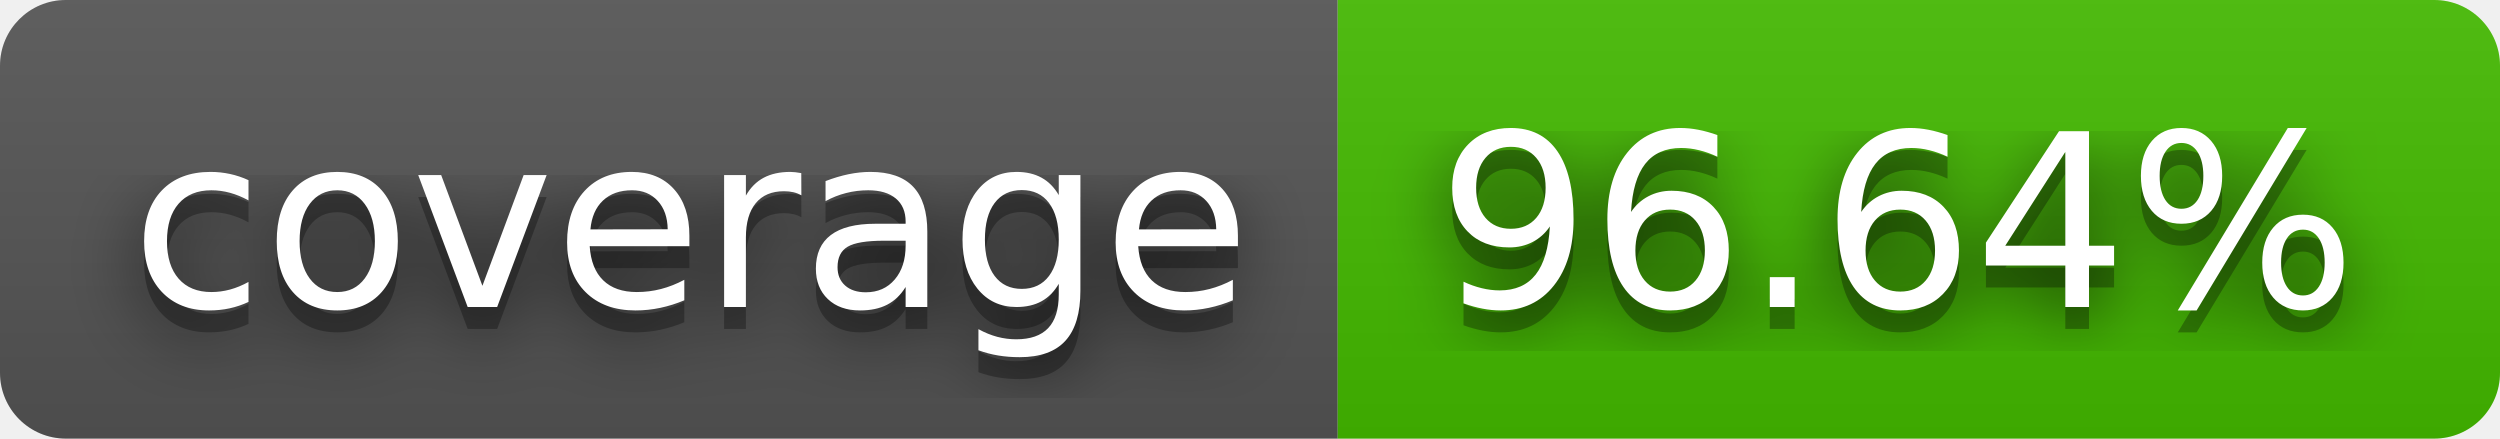
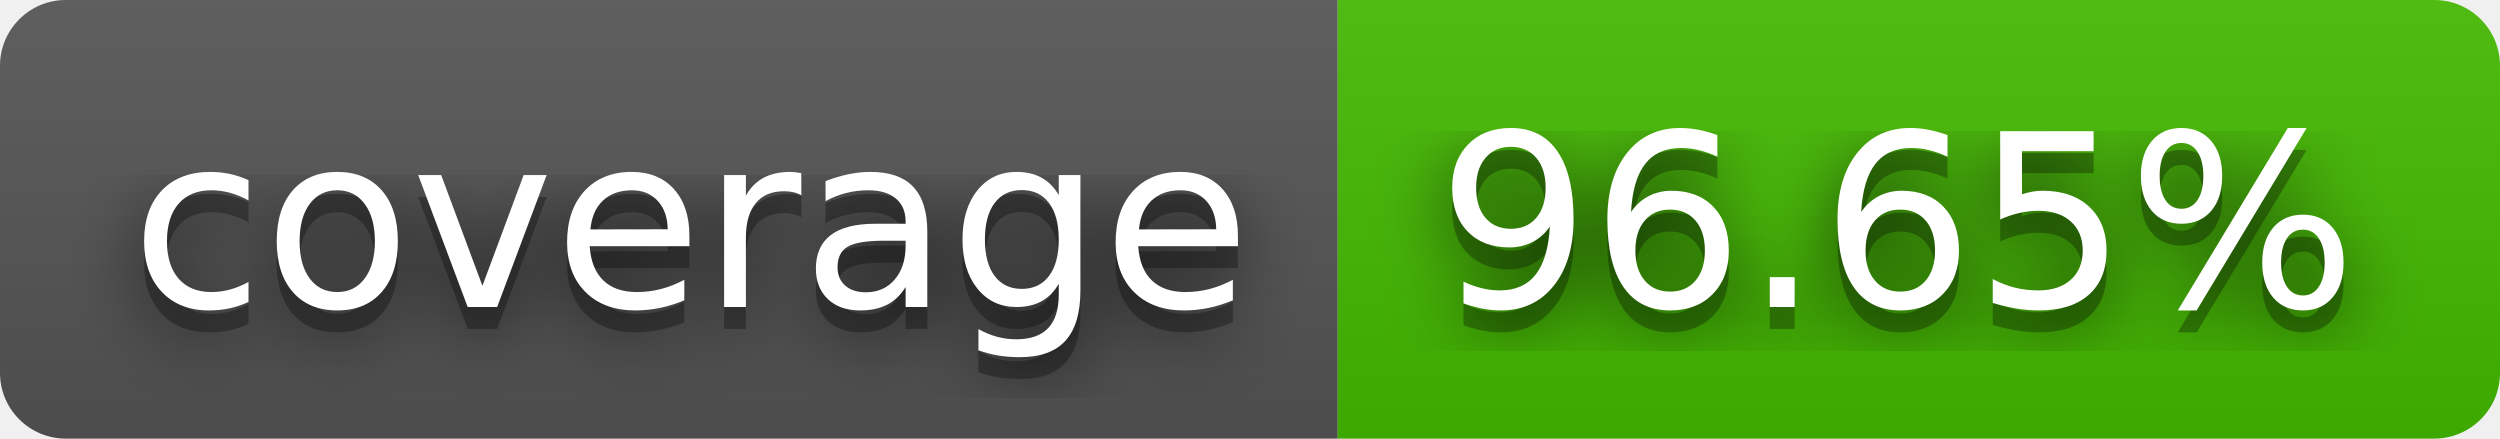
- <svg xmlns="http://www.w3.org/2000/svg" width="114" height="20" role="img" aria-label="coverage: 96.64%">
+ <svg xmlns="http://www.w3.org/2000/svg" width="114" height="20" role="img" aria-label="coverage: 96.65%">
  <filter id="blur">
    <feGaussianBlur stdDeviation="16" />
  </filter>
  <linearGradient id="s" x2="0" y2="100%">
    <stop offset="0" stop-color="#bbb" stop-opacity=".1" />
    <stop offset="1" stop-opacity=".1" />
  </linearGradient>
  <clipPath id="r">
    <rect width="114" height="20" rx="3" />
  </clipPath>
  <g clip-path="url(#r)">
    <rect width="61" height="20" fill="#555" />
    <rect x="61" width="53" height="20" fill="#4b0" />
    <rect width="114" height="20" fill="url(#s)" />
  </g>
  <g fill="#fff" text-anchor="middle" font-family="Verdana,Geneva,DejaVu Sans,sans-serif" text-rendering="geometricPrecision" font-size="110">
    <g transform="scale(.1)">
      <g aria-hidden="true" fill="#010101">
        <text x="315" y="150" fill-opacity=".8" filter="url(#blur)" textLength="510">coverage</text>
        <text x="315" y="150" fill-opacity=".3" textLength="510">coverage</text>
      </g>
      <text x="315" y="140" textLength="510">coverage</text>
    </g>
    <g transform="scale(.1)">
      <g aria-hidden="true" fill="#010101">
-         <text x="865" y="150" fill-opacity=".8" filter="url(#blur)" textLength="430">96.64%</text>
-         <text x="865" y="150" fill-opacity=".3" textLength="430">96.64%</text>
+         <text x="865" y="150" fill-opacity=".8" filter="url(#blur)" textLength="430">96.65%</text>
+         <text x="865" y="150" fill-opacity=".3" textLength="430">96.65%</text>
      </g>
-       <text x="865" y="140" textLength="430">96.64%</text>
+       <text x="865" y="140" textLength="430">96.65%</text>
    </g>
  </g>
</svg>
